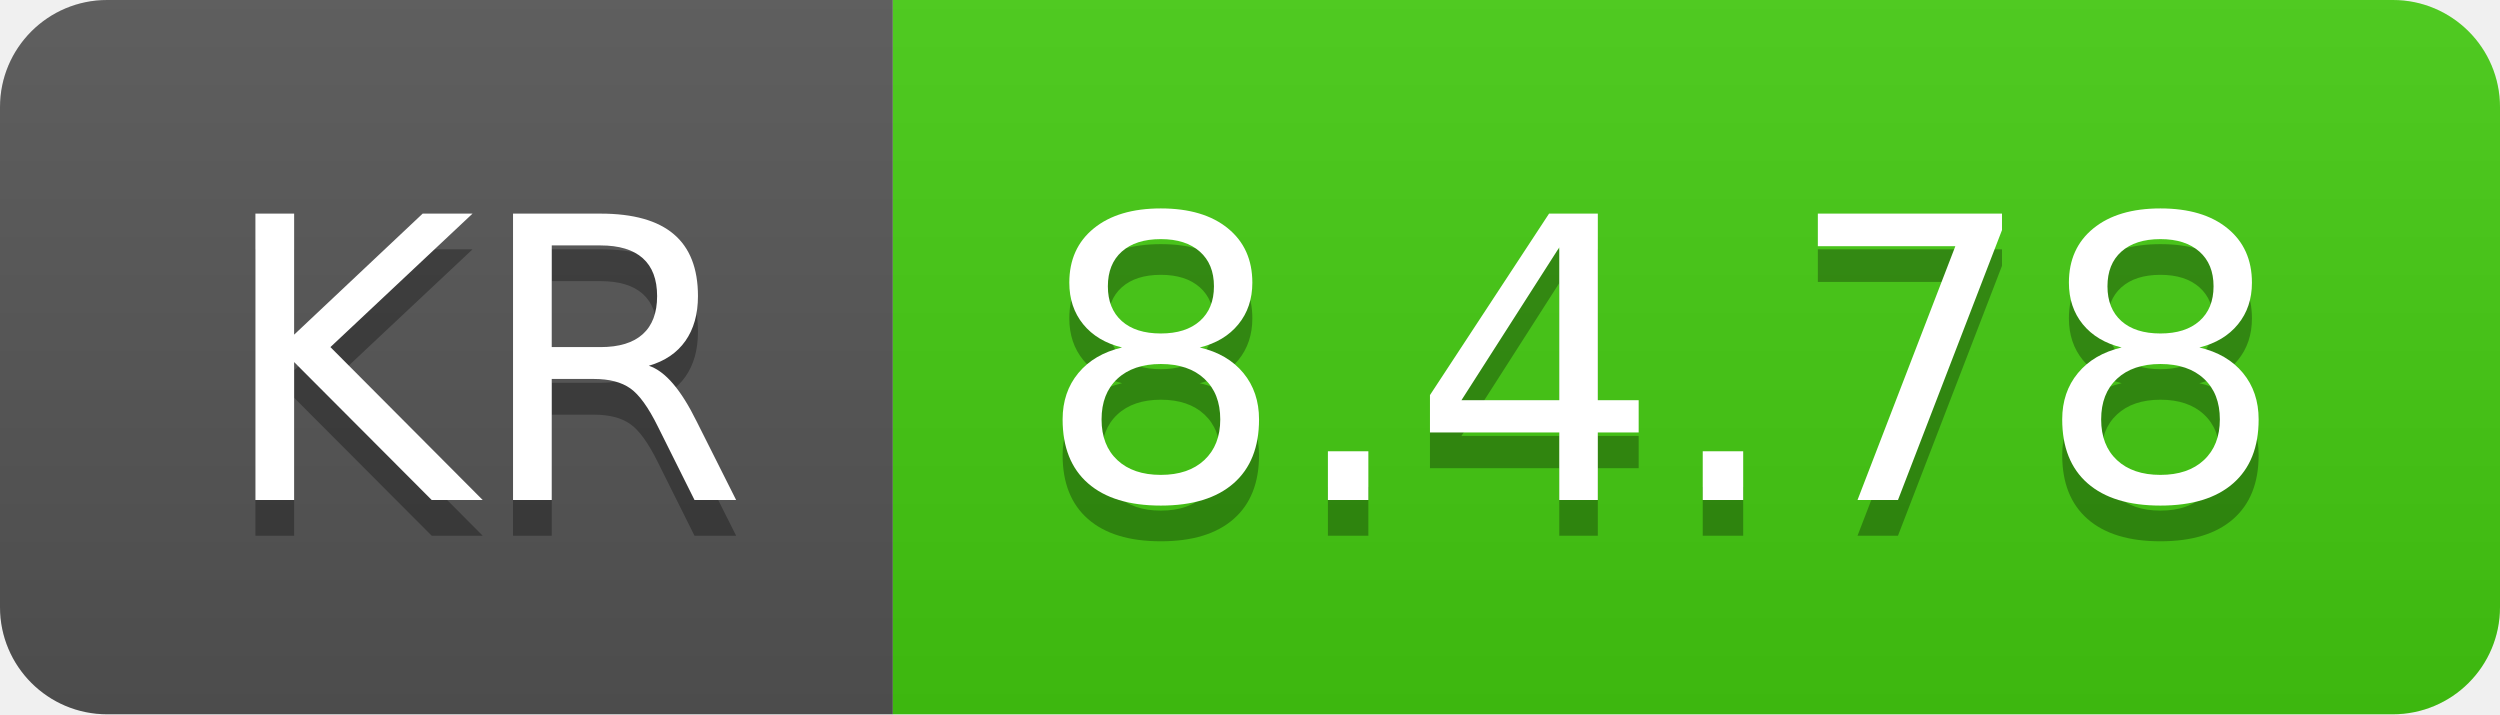
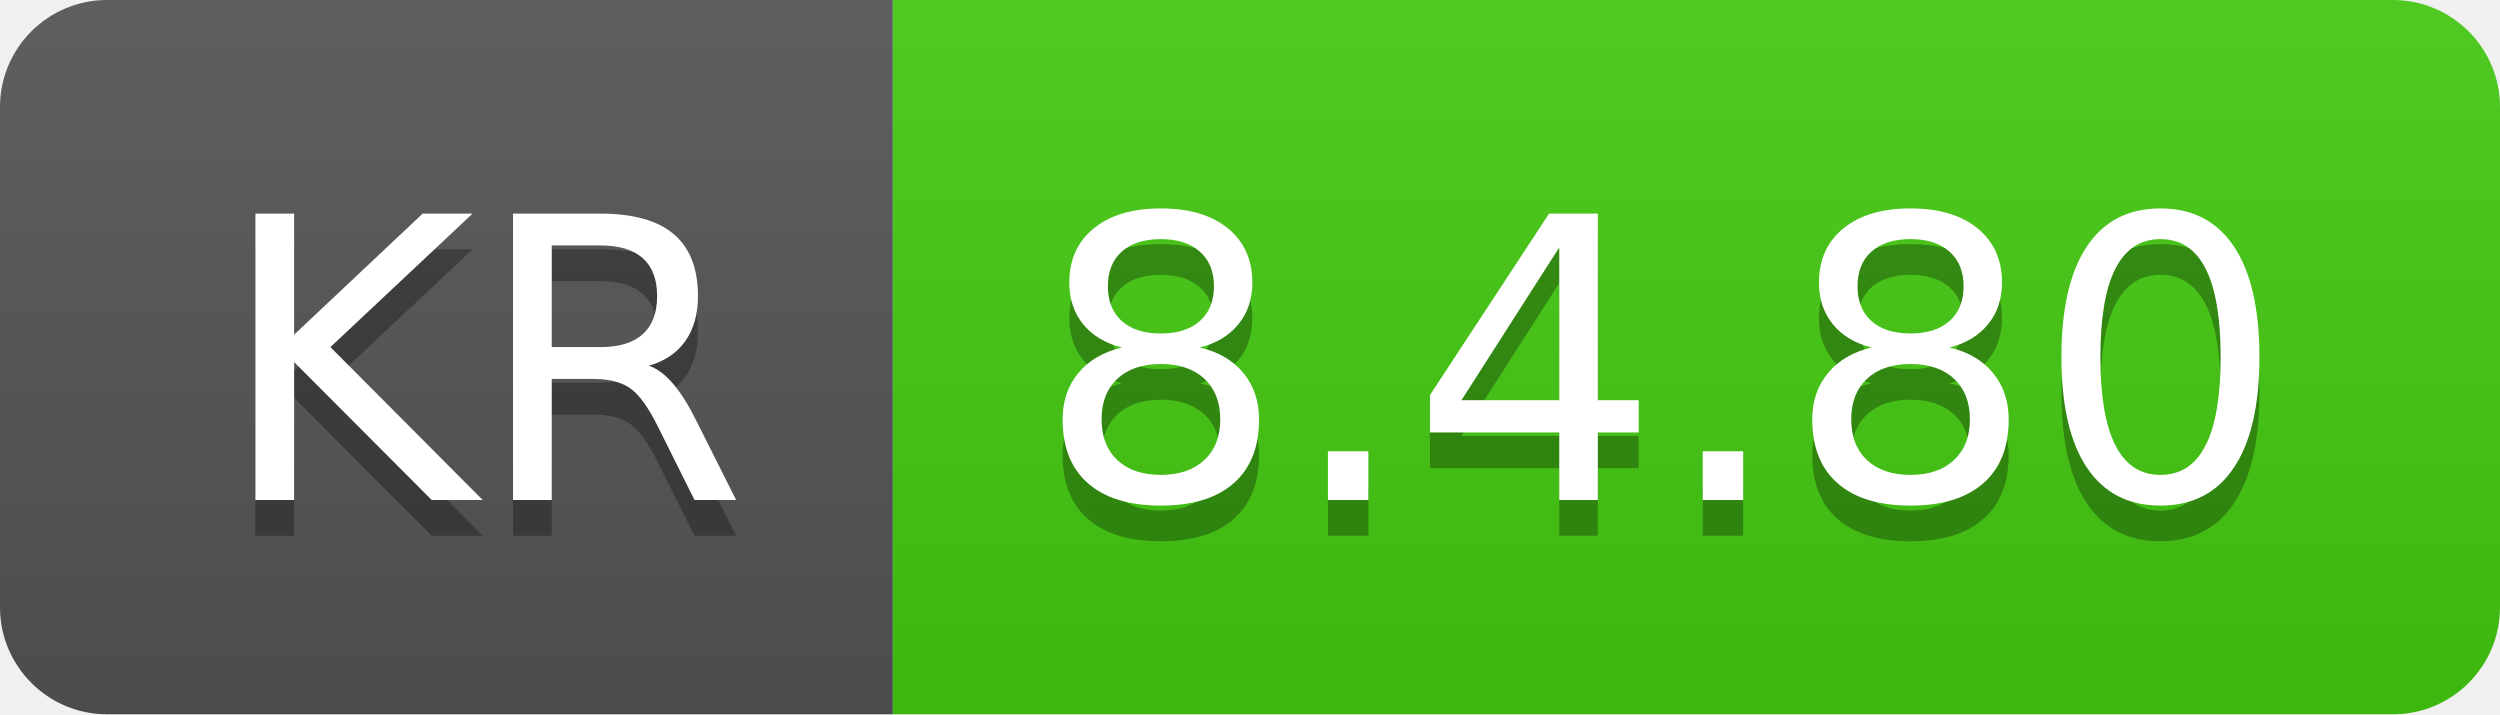
- <svg xmlns="http://www.w3.org/2000/svg" width="70" height="20" role="img" aria-label="KR: 8.4.78">
+ <svg xmlns="http://www.w3.org/2000/svg" width="70" height="20" role="img" aria-label="KR: 8.4.80">
  <linearGradient id="s" x2="0" y2="100%">
    <stop offset="0" stop-color="#bbb" stop-opacity=".1" />
    <stop offset="1" stop-opacity=".1" />
  </linearGradient>
  <clipPath id="r">
    <rect width="70" height="20" rx="3" fill="#fff" />
  </clipPath>
  <g clip-path="url(#r)">
    <rect width="25" height="20" fill="#555" />
    <rect x="25" width="45" height="20" fill="#4c1" />
    <rect width="70" height="20" fill="url(#s)" />
  </g>
  <g fill="#fff" text-anchor="middle" font-family="Verdana,Geneva,DejaVu Sans,sans-serif" text-rendering="geometricPrecision" font-size="110">
    <text aria-hidden="true" x="135" y="150" fill="#010101" fill-opacity=".3" transform="scale(.1)" textLength="150">KR</text>
    <text x="135" y="140" transform="scale(.1)" fill="#fff" textLength="150">KR</text>
-     <text aria-hidden="true" x="465" y="150" fill="#010101" fill-opacity=".3" transform="scale(.1)" textLength="350">8.4.78</text>
-     <text x="465" y="140" transform="scale(.1)" fill="#fff" textLength="350">8.4.78</text>
+     <text aria-hidden="true" x="465" y="150" fill="#010101" fill-opacity=".3" transform="scale(.1)" textLength="350">8.4.80</text>
+     <text x="465" y="140" transform="scale(.1)" fill="#fff" textLength="350">8.4.80</text>
  </g>
</svg>
